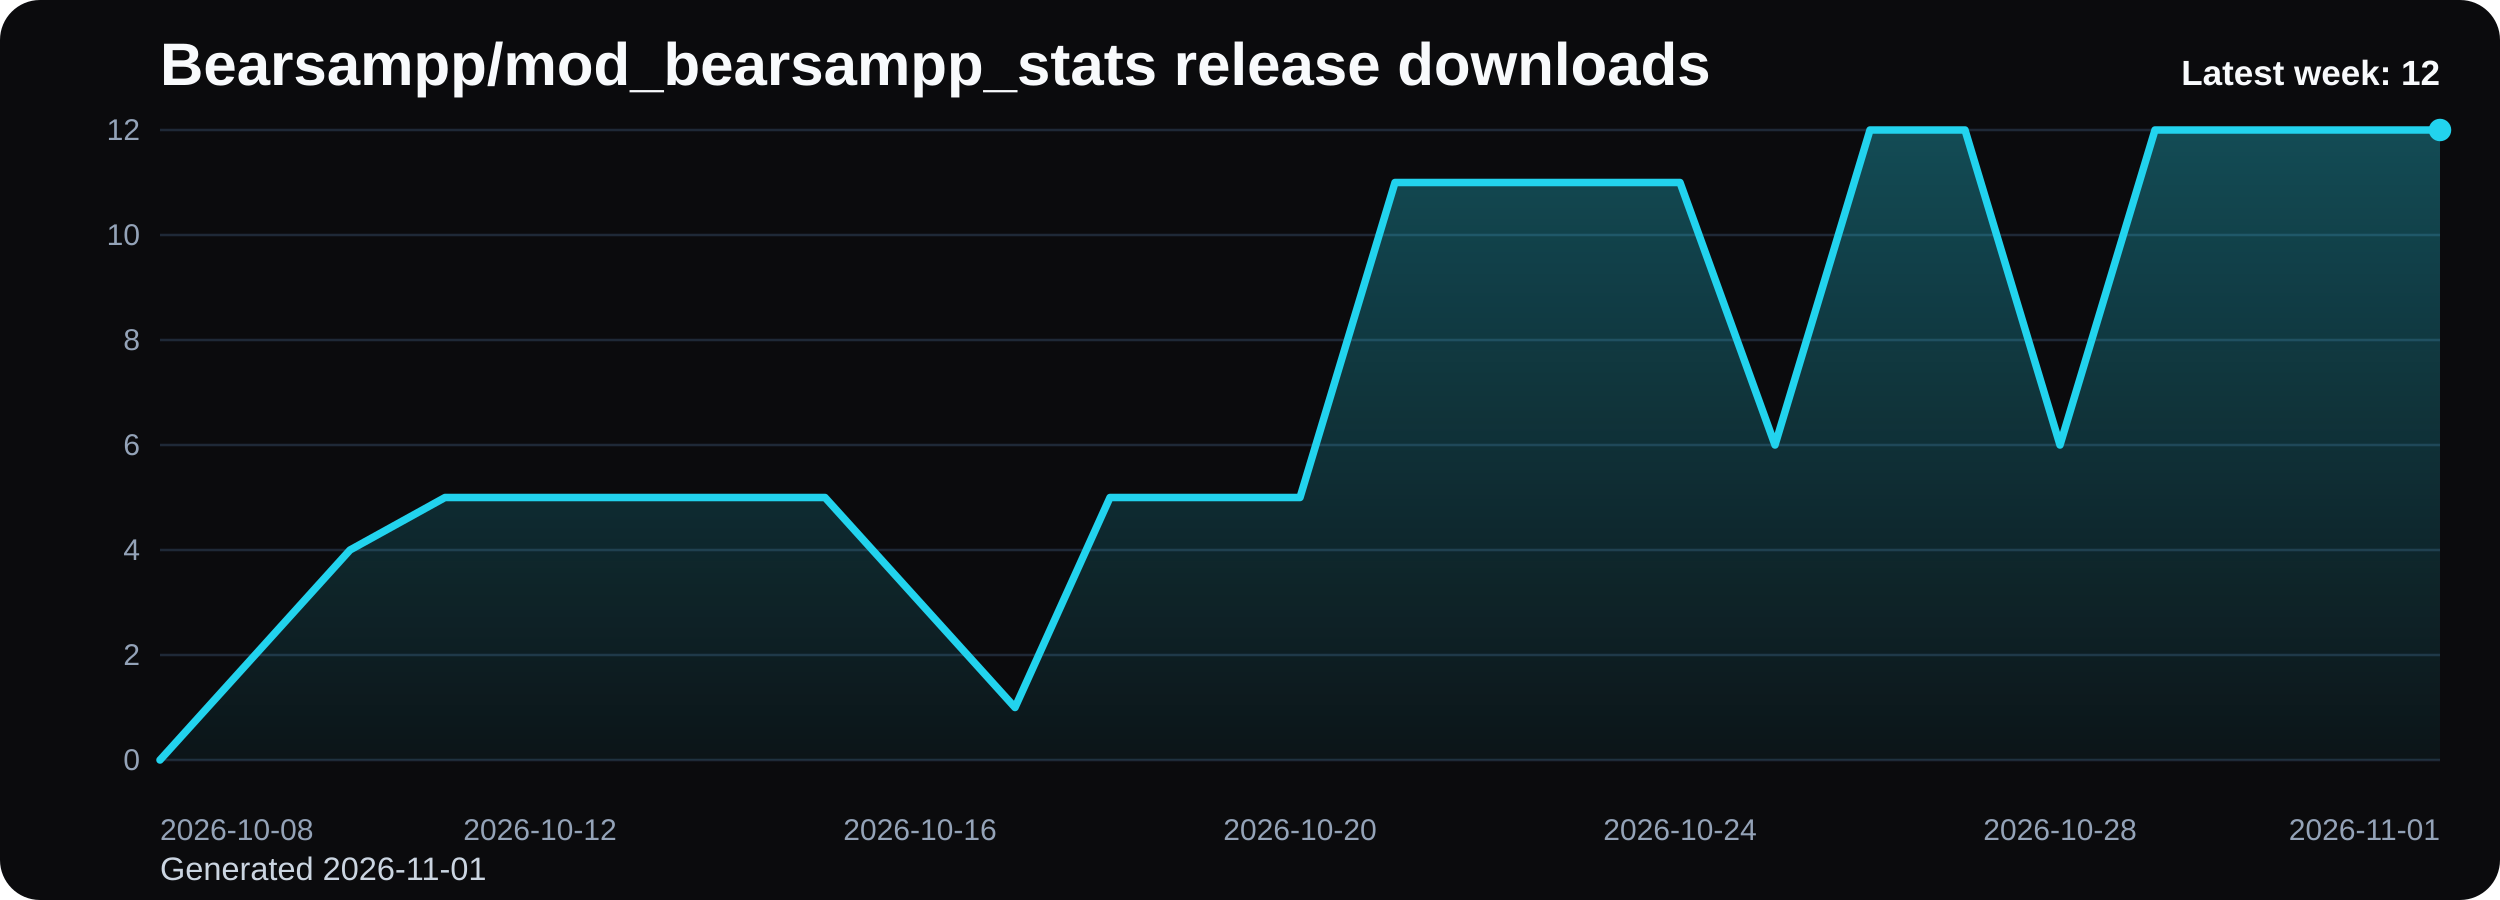
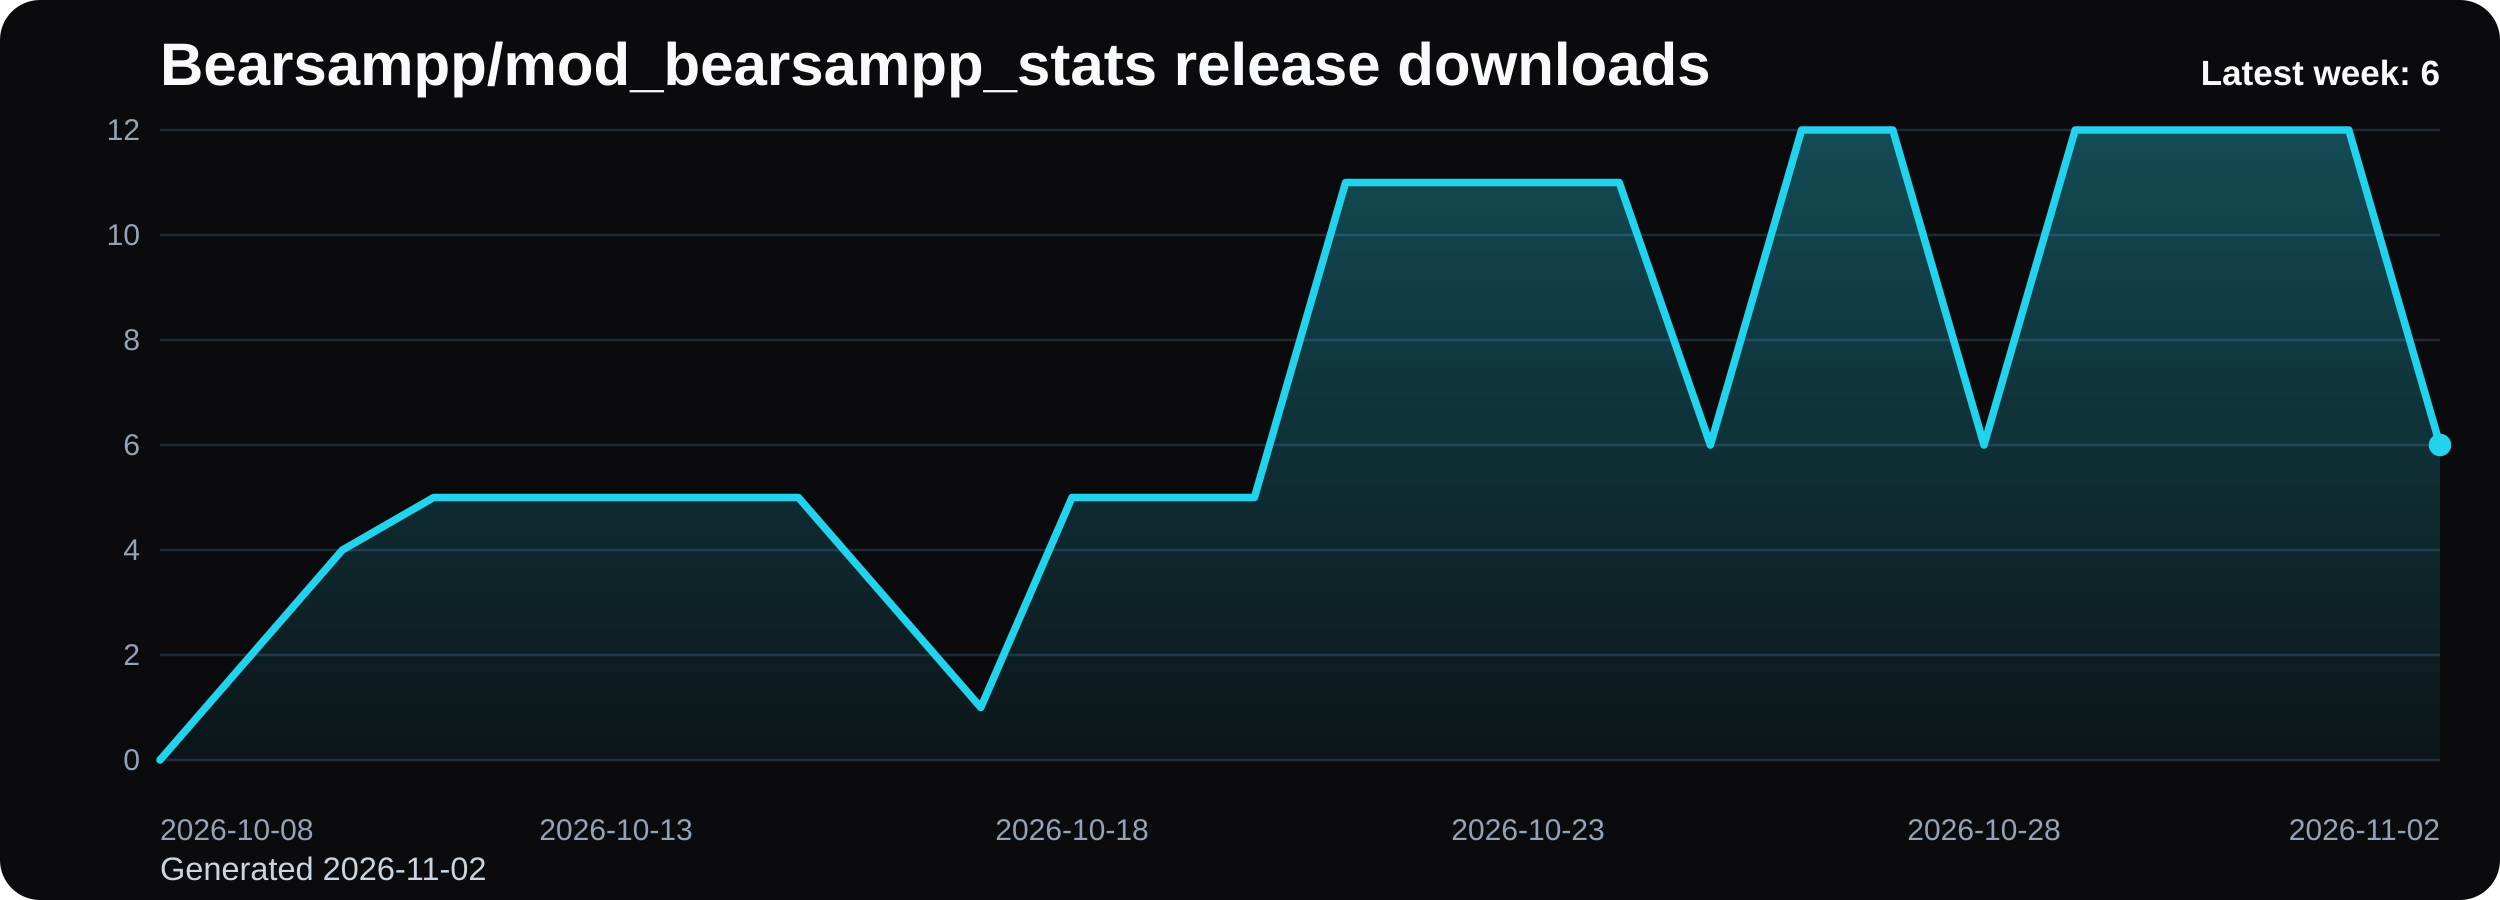
<svg xmlns="http://www.w3.org/2000/svg" viewBox="0 0 1000 360" role="img" aria-label="Bearsampp/mod_bearsampp_stats release downloads chart">
  <defs>
    <linearGradient id="fill-weekly-black" x1="0" y1="0" x2="0" y2="1">
      <stop offset="0%" stop-color="#22d3ee" stop-opacity="0.32" />
      <stop offset="100%" stop-color="#22d3ee" stop-opacity="0.05" />
    </linearGradient>
    <style>
      .bg { fill: #0b0b0d; }
      .title { font: 700 24px Arial, sans-serif; fill: #f8fafc; }
      .sub { font: 400 13px Arial, sans-serif; fill: #cbd5e1; }
      .grid { stroke: #1f2937; stroke-width: 1; }
      .axis { font: 400 12px Arial, sans-serif; fill: #94a3b8; }
      .line { fill: none; stroke: #22d3ee; stroke-width: 3; stroke-linecap: round; stroke-linejoin: round; }
      .dot { fill: #22d3ee; }
      .value { font: 600 11px Arial, sans-serif; fill: #cbd5e1; }
      .latest { font: 700 14px Arial, sans-serif; fill: #f8fafc; }
    </style>
  </defs>
  <rect class="bg" x="0" y="0" width="1000" height="360" rx="16" />
  <text class="title" x="64" y="34">Bearsampp/mod_bearsampp_stats release downloads</text>
-   <text class="sub" x="64" y="352">Generated 2026-11-01</text>
+   <text class="sub" x="64" y="352">Generated 2026-11-02</text>
  <line x1="64" y1="52.00" x2="976" y2="52.00" class="grid" />
  <text x="56" y="56.00" text-anchor="end" class="axis">12</text>
  <line x1="64" y1="94.00" x2="976" y2="94.00" class="grid" />
  <text x="56" y="98.00" text-anchor="end" class="axis">10</text>
  <line x1="64" y1="136.00" x2="976" y2="136.00" class="grid" />
  <text x="56" y="140.00" text-anchor="end" class="axis">8</text>
  <line x1="64" y1="178.00" x2="976" y2="178.00" class="grid" />
  <text x="56" y="182.00" text-anchor="end" class="axis">6</text>
  <line x1="64" y1="220.00" x2="976" y2="220.00" class="grid" />
  <text x="56" y="224.00" text-anchor="end" class="axis">4</text>
  <line x1="64" y1="262.00" x2="976" y2="262.00" class="grid" />
  <text x="56" y="266.00" text-anchor="end" class="axis">2</text>
  <line x1="64" y1="304.00" x2="976" y2="304.00" class="grid" />
  <text x="56" y="308.00" text-anchor="end" class="axis">0</text>
-   <path d="M 64.00 304 L 64.00 304.00 L 102.00 262.00 L 140.00 220.00 L 178.00 199.00 L 216.00 199.00 L 254.00 199.00 L 292.00 199.00 L 330.00 199.00 L 368.00 241.00 L 406.00 283.00 L 444.00 199.00 L 482.00 199.00 L 520.00 199.00 L 558.00 73.00 L 596.00 73.00 L 634.00 73.00 L 672.00 73.00 L 710.00 178.00 L 748.00 52.00 L 786.00 52.00 L 824.00 178.00 L 862.00 52.00 L 900.00 52.00 L 938.00 52.00 L 976.00 52.00 L 976.00 304 Z" fill="url(#fill-weekly-black)" />
-   <polyline class="line" points="64.00,304.00 102.00,262.00 140.00,220.00 178.00,199.00 216.00,199.00 254.00,199.00 292.00,199.00 330.00,199.00 368.00,241.00 406.00,283.00 444.00,199.00 482.00,199.00 520.00,199.00 558.00,73.00 596.00,73.00 634.00,73.00 672.00,73.00 710.00,178.00 748.00,52.00 786.00,52.00 824.00,178.00 862.00,52.00 900.00,52.00 938.00,52.00 976.00,52.00" />
-   <circle class="dot" cx="976.00" cy="52.00" r="4.5" />
+   <path d="M 64.00 304 L 64.00 304.00 L 100.48 262.00 L 136.96 220.00 L 173.44 199.00 L 209.92 199.00 L 246.40 199.00 L 282.88 199.00 L 319.36 199.00 L 355.84 241.00 L 392.32 283.00 L 428.80 199.00 L 465.28 199.00 L 501.76 199.00 L 538.24 73.00 L 574.72 73.00 L 611.20 73.00 L 647.68 73.00 L 684.16 178.00 L 720.64 52.00 L 757.12 52.00 L 793.60 178.00 L 830.08 52.00 L 866.56 52.00 L 903.04 52.00 L 939.52 52.00 L 976.00 178.00 L 976.00 304 Z" fill="url(#fill-weekly-black)" />
+   <polyline class="line" points="64.00,304.00 100.48,262.00 136.96,220.00 173.44,199.00 209.92,199.00 246.40,199.00 282.88,199.00 319.36,199.00 355.84,241.00 392.32,283.00 428.80,199.00 465.28,199.00 501.76,199.00 538.24,73.00 574.72,73.00 611.20,73.00 647.68,73.00 684.16,178.00 720.64,52.00 757.12,52.00 793.60,178.00 830.08,52.00 866.56,52.00 903.04,52.00 939.52,52.00 976.00,178.00" />
+   <circle class="dot" cx="976.00" cy="178.00" r="4.5" />
  <text class="axis" x="64.00" y="336" text-anchor="start">2026-10-08</text>
-   <text class="axis" x="216.00" y="336" text-anchor="middle">2026-10-12</text>
-   <text class="axis" x="368.00" y="336" text-anchor="middle">2026-10-16</text>
-   <text class="axis" x="520.00" y="336" text-anchor="middle">2026-10-20</text>
-   <text class="axis" x="672.00" y="336" text-anchor="middle">2026-10-24</text>
-   <text class="axis" x="824.00" y="336" text-anchor="middle">2026-10-28</text>
-   <text class="axis" x="976.00" y="336" text-anchor="end">2026-11-01</text>
-   <text class="latest" x="976" y="34" text-anchor="end">Latest week: 12</text>
+   <text class="axis" x="246.40" y="336" text-anchor="middle">2026-10-13</text>
+   <text class="axis" x="428.80" y="336" text-anchor="middle">2026-10-18</text>
+   <text class="axis" x="611.20" y="336" text-anchor="middle">2026-10-23</text>
+   <text class="axis" x="793.60" y="336" text-anchor="middle">2026-10-28</text>
+   <text class="axis" x="976.00" y="336" text-anchor="end">2026-11-02</text>
+   <text class="latest" x="976" y="34" text-anchor="end">Latest week: 6</text>
</svg>
